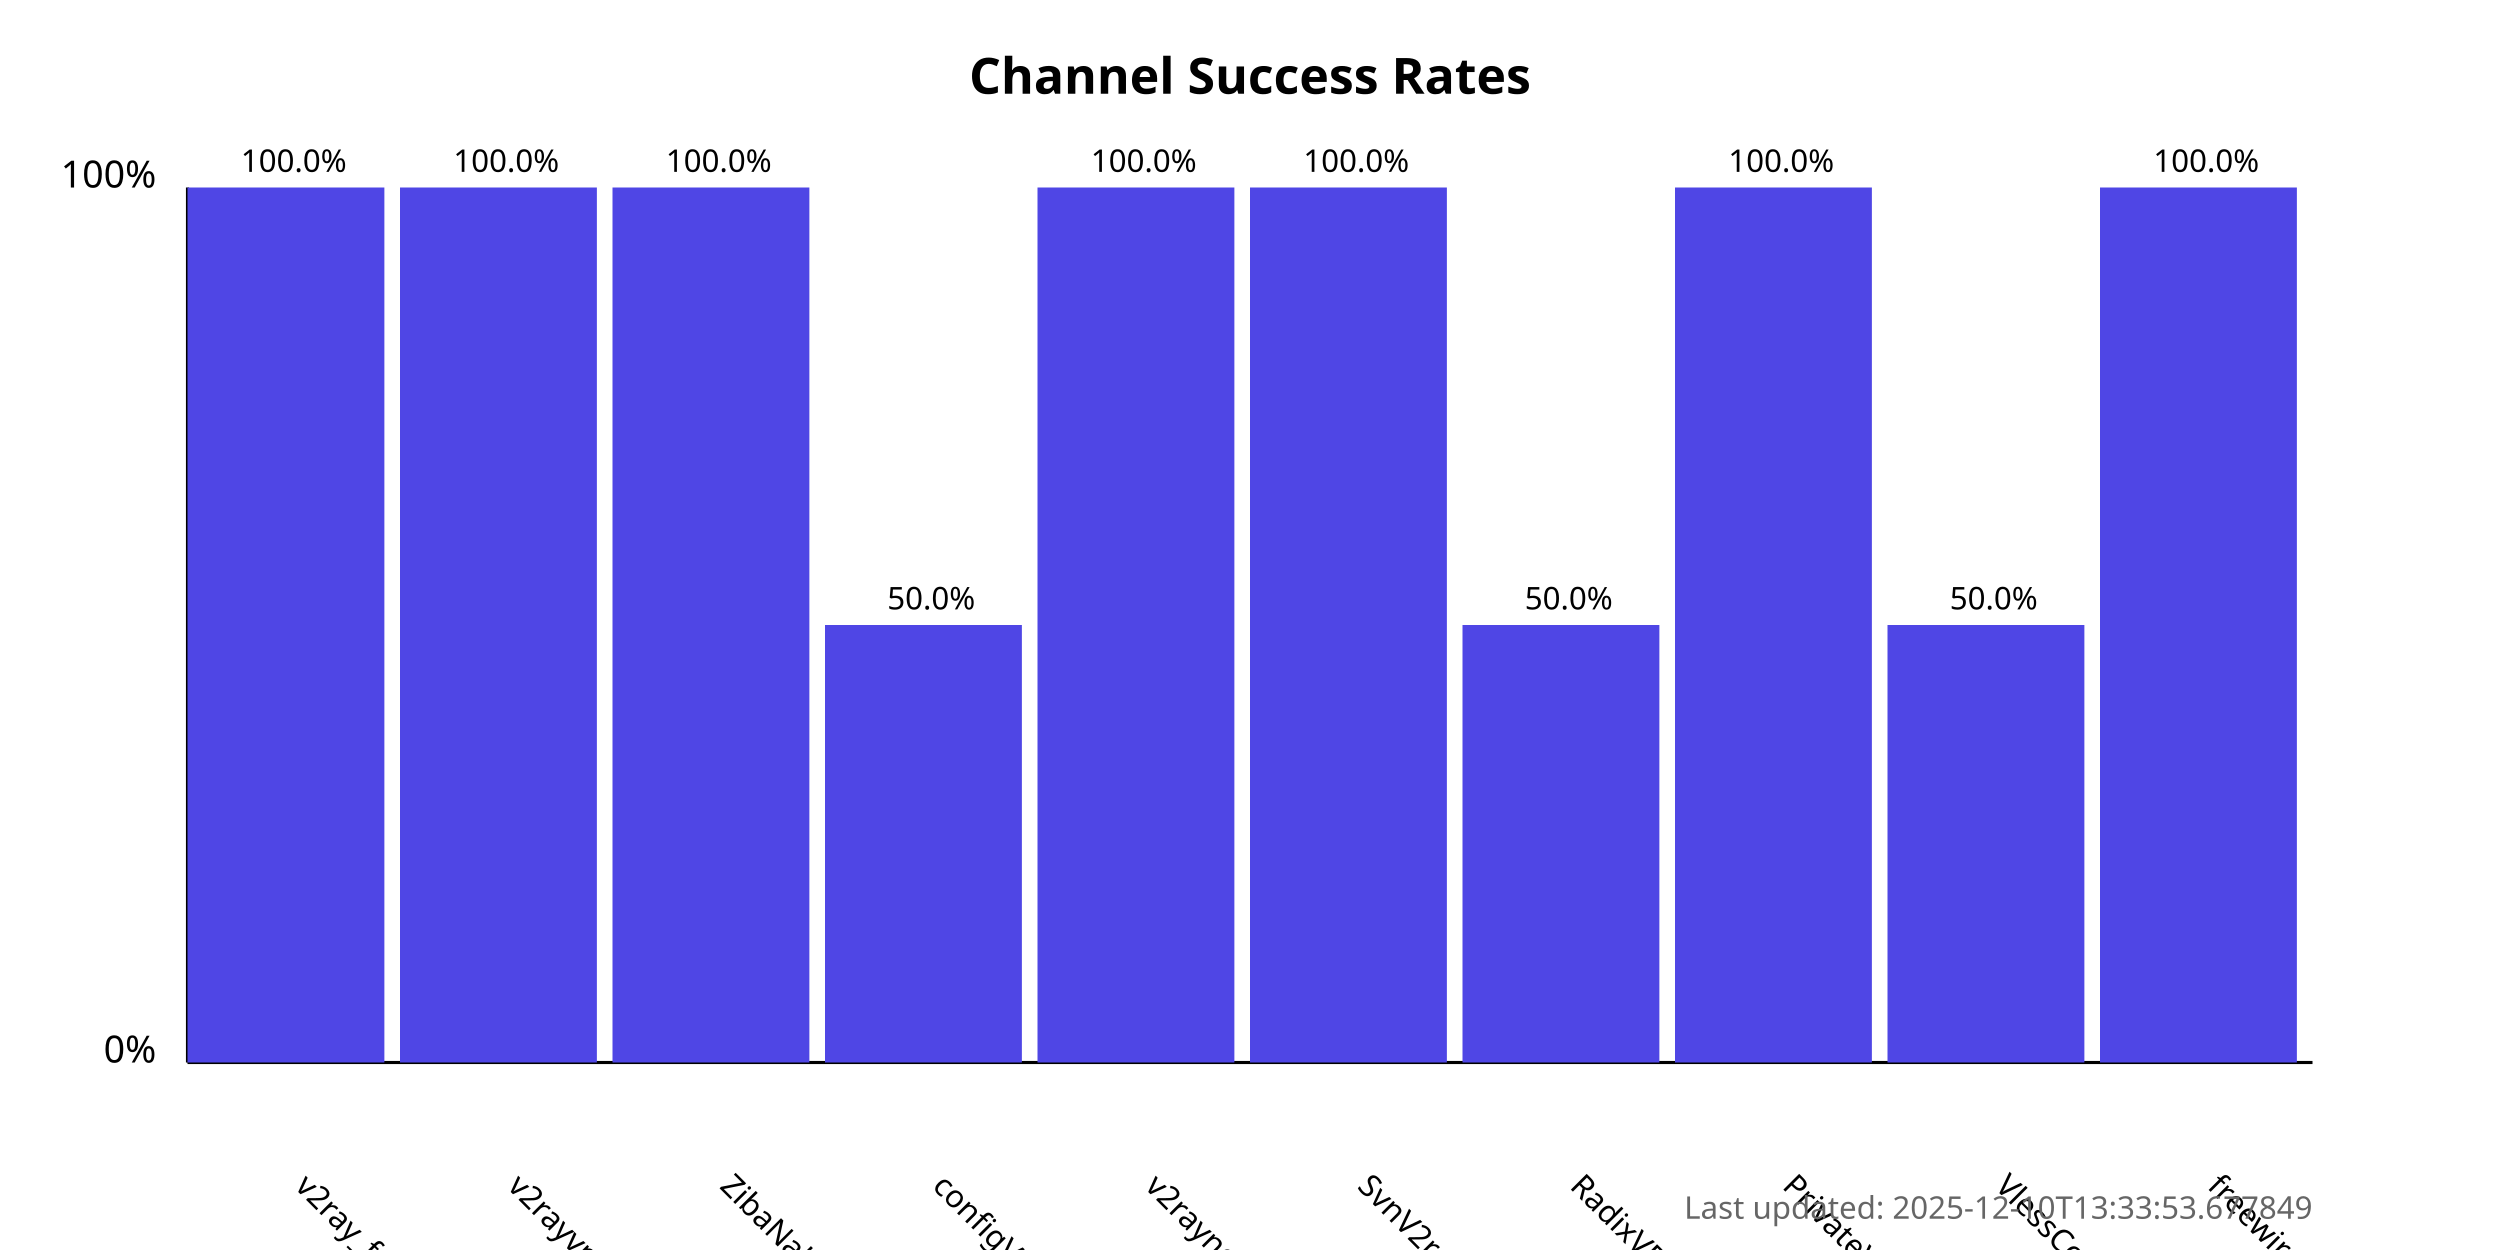
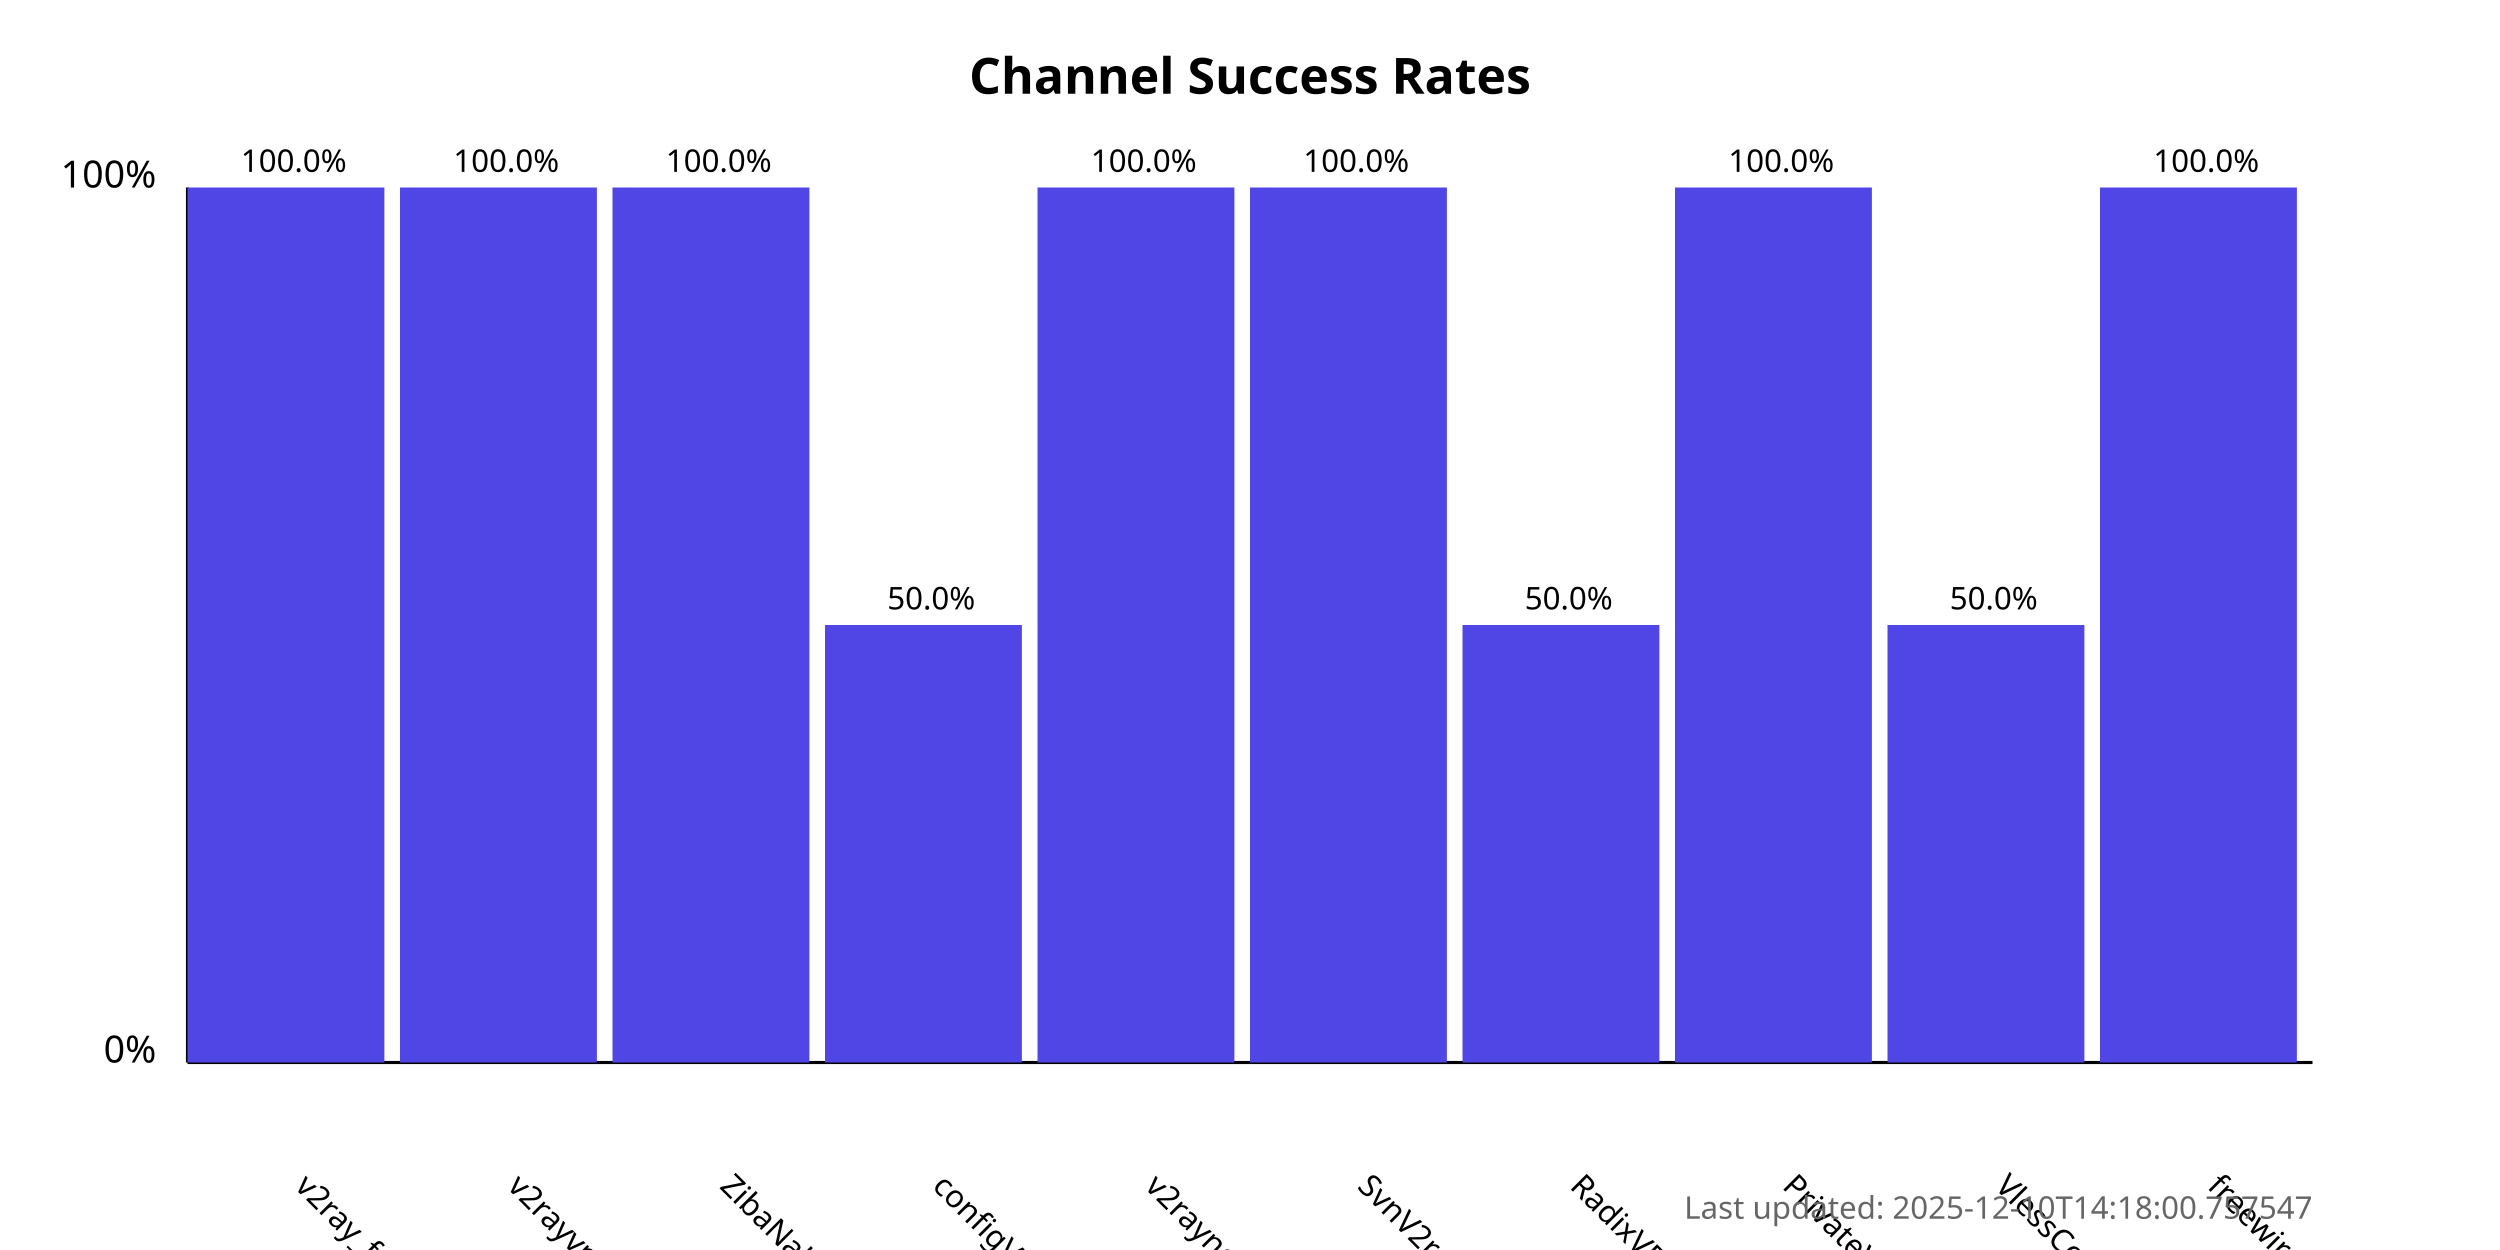
<svg xmlns="http://www.w3.org/2000/svg" width="800" height="400">
  <style>
            .chart-title { font: bold 16px sans-serif; }
            .axis-label { font: 12px sans-serif; }
            .tick-label { font: 10px sans-serif; }
            .bar { fill: #4f46e5; }
            .bar:hover { fill: #6366f1; }
            .timestamp { font: 10px sans-serif; fill: #666; }
        </style>
  <text x="400.0" y="30" text-anchor="middle" class="chart-title">
            Channel Success Rates
        </text>
  <line x1="60" y1="340" x2="60" y2="60" stroke="black" stroke-width="1" />
  <line x1="60" y1="340" x2="740" y2="340" stroke="black" stroke-width="1" />
  <text x="50" y="340" text-anchor="end" class="axis-label">0%</text>
  <text x="50" y="60" text-anchor="end" class="axis-label">100%</text>
  <g>
    <rect x="60" y="60.0" width="63.0" height="280.0" class="bar" />
    <text x="94.0" y="380" transform="rotate(45, 94.0, 380)" text-anchor="start" class="tick-label">
                v2ray_free_conf
            </text>
    <text x="94.0" y="55.0" text-anchor="middle" class="tick-label">
                100.0%
            </text>
  </g>
  <g>
    <rect x="128.0" y="60.0" width="63.0" height="280.0" class="bar" />
    <text x="162.0" y="380" transform="rotate(45, 162.0, 380)" text-anchor="start" class="tick-label">
                v2rayvpno
            </text>
    <text x="162.0" y="55.0" text-anchor="middle" class="tick-label">
                100.0%
            </text>
  </g>
  <g>
    <rect x="196.0" y="60.0" width="63.0" height="280.0" class="bar" />
    <text x="230.0" y="380" transform="rotate(45, 230.0, 380)" text-anchor="start" class="tick-label">
                ZibaNabz
            </text>
    <text x="230.0" y="55.0" text-anchor="middle" class="tick-label">
                100.0%
            </text>
  </g>
  <g>
    <rect x="264.0" y="200.0" width="63.0" height="140.0" class="bar" />
    <text x="298.0" y="380" transform="rotate(45, 298.0, 380)" text-anchor="start" class="tick-label">
                configV2rayForFree
            </text>
    <text x="298.0" y="195.0" text-anchor="middle" class="tick-label">
                50.0%
            </text>
  </g>
  <g>
    <rect x="332.0" y="60.0" width="63.0" height="280.0" class="bar" />
    <text x="366.0" y="380" transform="rotate(45, 366.0, 380)" text-anchor="start" class="tick-label">
                v2rayngvpn
            </text>
    <text x="366.0" y="55.0" text-anchor="middle" class="tick-label">
                100.0%
            </text>
  </g>
  <g>
    <rect x="400.0" y="60.0" width="63.0" height="280.0" class="bar" />
    <text x="434.0" y="380" transform="rotate(45, 434.0, 380)" text-anchor="start" class="tick-label">
                SvnV2ray
            </text>
    <text x="434.0" y="55.0" text-anchor="middle" class="tick-label">
                100.0%
            </text>
  </g>
  <g>
    <rect x="468.0" y="200.0" width="63.0" height="140.0" class="bar" />
    <text x="502.0" y="380" transform="rotate(45, 502.0, 380)" text-anchor="start" class="tick-label">
                RadixVPN
            </text>
    <text x="502.0" y="195.0" text-anchor="middle" class="tick-label">
                50.0%
            </text>
  </g>
  <g>
    <rect x="536.0" y="60.0" width="63.0" height="280.0" class="bar" />
    <text x="570.0" y="380" transform="rotate(45, 570.0, 380)" text-anchor="start" class="tick-label">
                PrivateVPNs
            </text>
    <text x="570.0" y="55.0" text-anchor="middle" class="tick-label">
                100.0%
            </text>
  </g>
  <g>
    <rect x="604.0" y="200.0" width="63.0" height="140.0" class="bar" />
    <text x="638.0" y="380" transform="rotate(45, 638.0, 380)" text-anchor="start" class="tick-label">
                VlessConfig
            </text>
    <text x="638.0" y="195.0" text-anchor="middle" class="tick-label">
                50.0%
            </text>
  </g>
  <g>
    <rect x="672.0" y="60.0" width="63.0" height="280.0" class="bar" />
    <text x="706.0" y="380" transform="rotate(45, 706.0, 380)" text-anchor="start" class="tick-label">
                freewireguard
            </text>
    <text x="706.0" y="55.0" text-anchor="middle" class="tick-label">
                100.0%
            </text>
  </g>
  <text x="740" y="390" text-anchor="end" class="timestamp">
-             Last updated: 2025-12-10T13:33:53.677849
+             Last updated: 2025-12-10T14:18:00.757547
        </text>
</svg>
